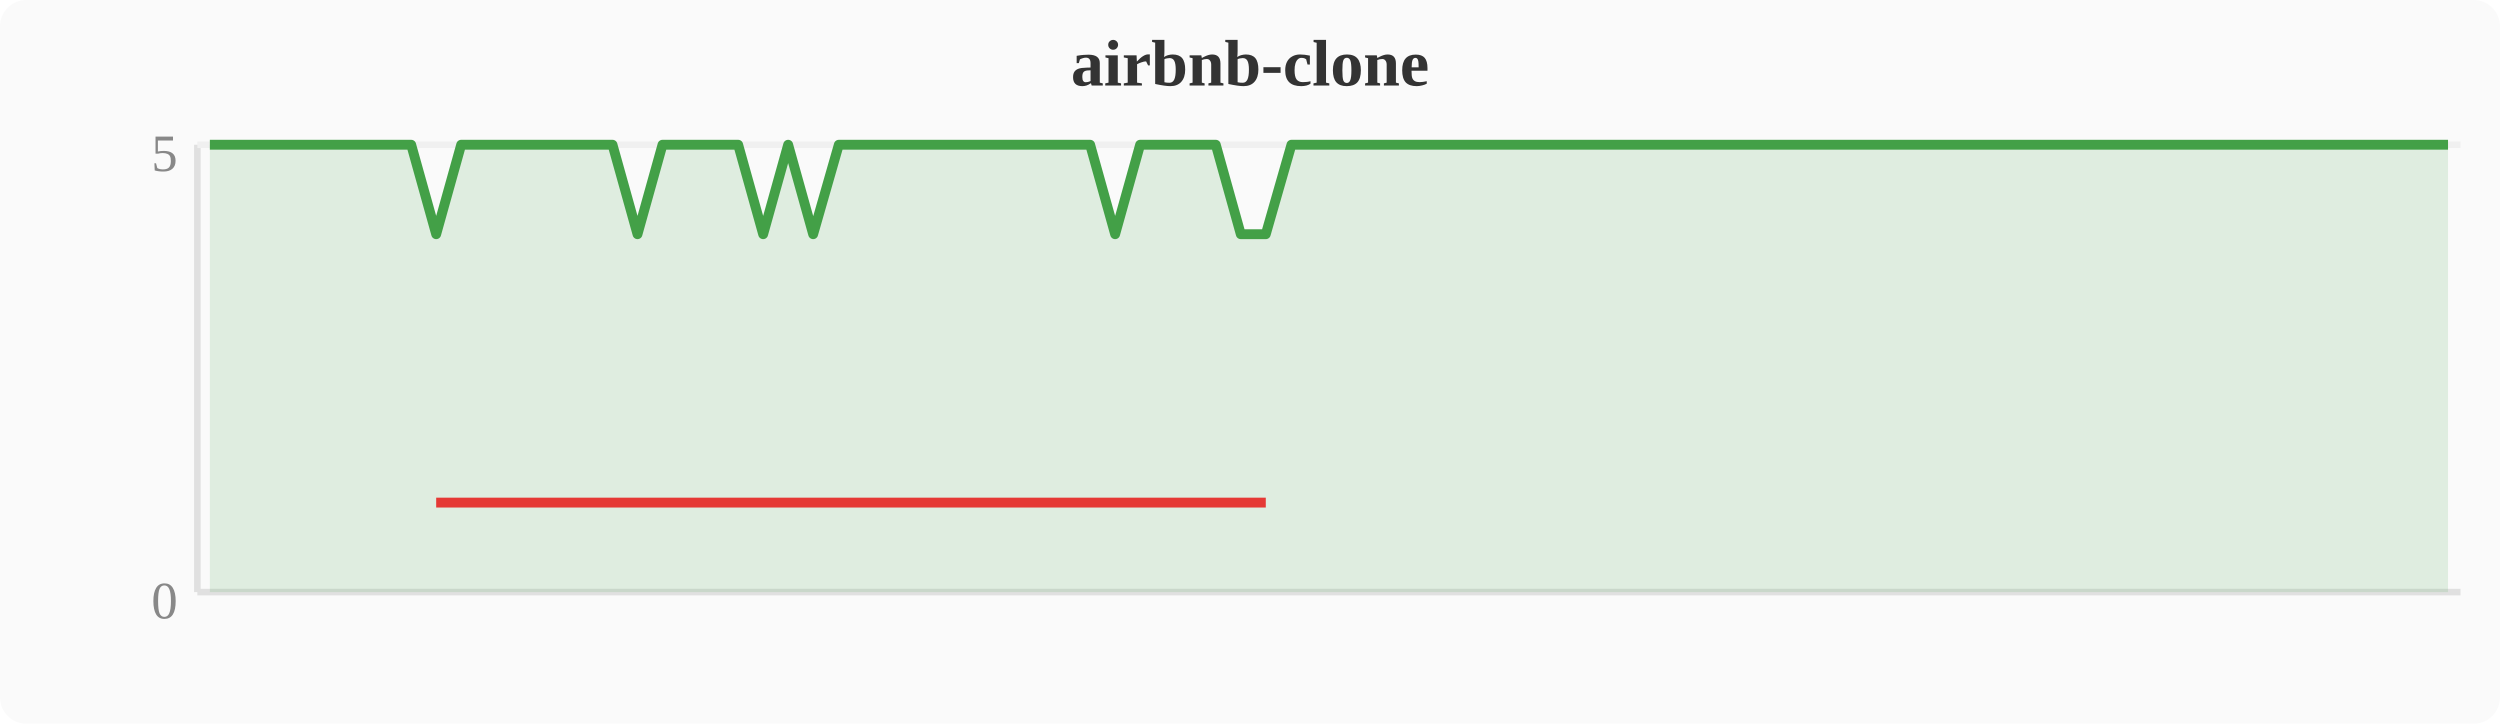
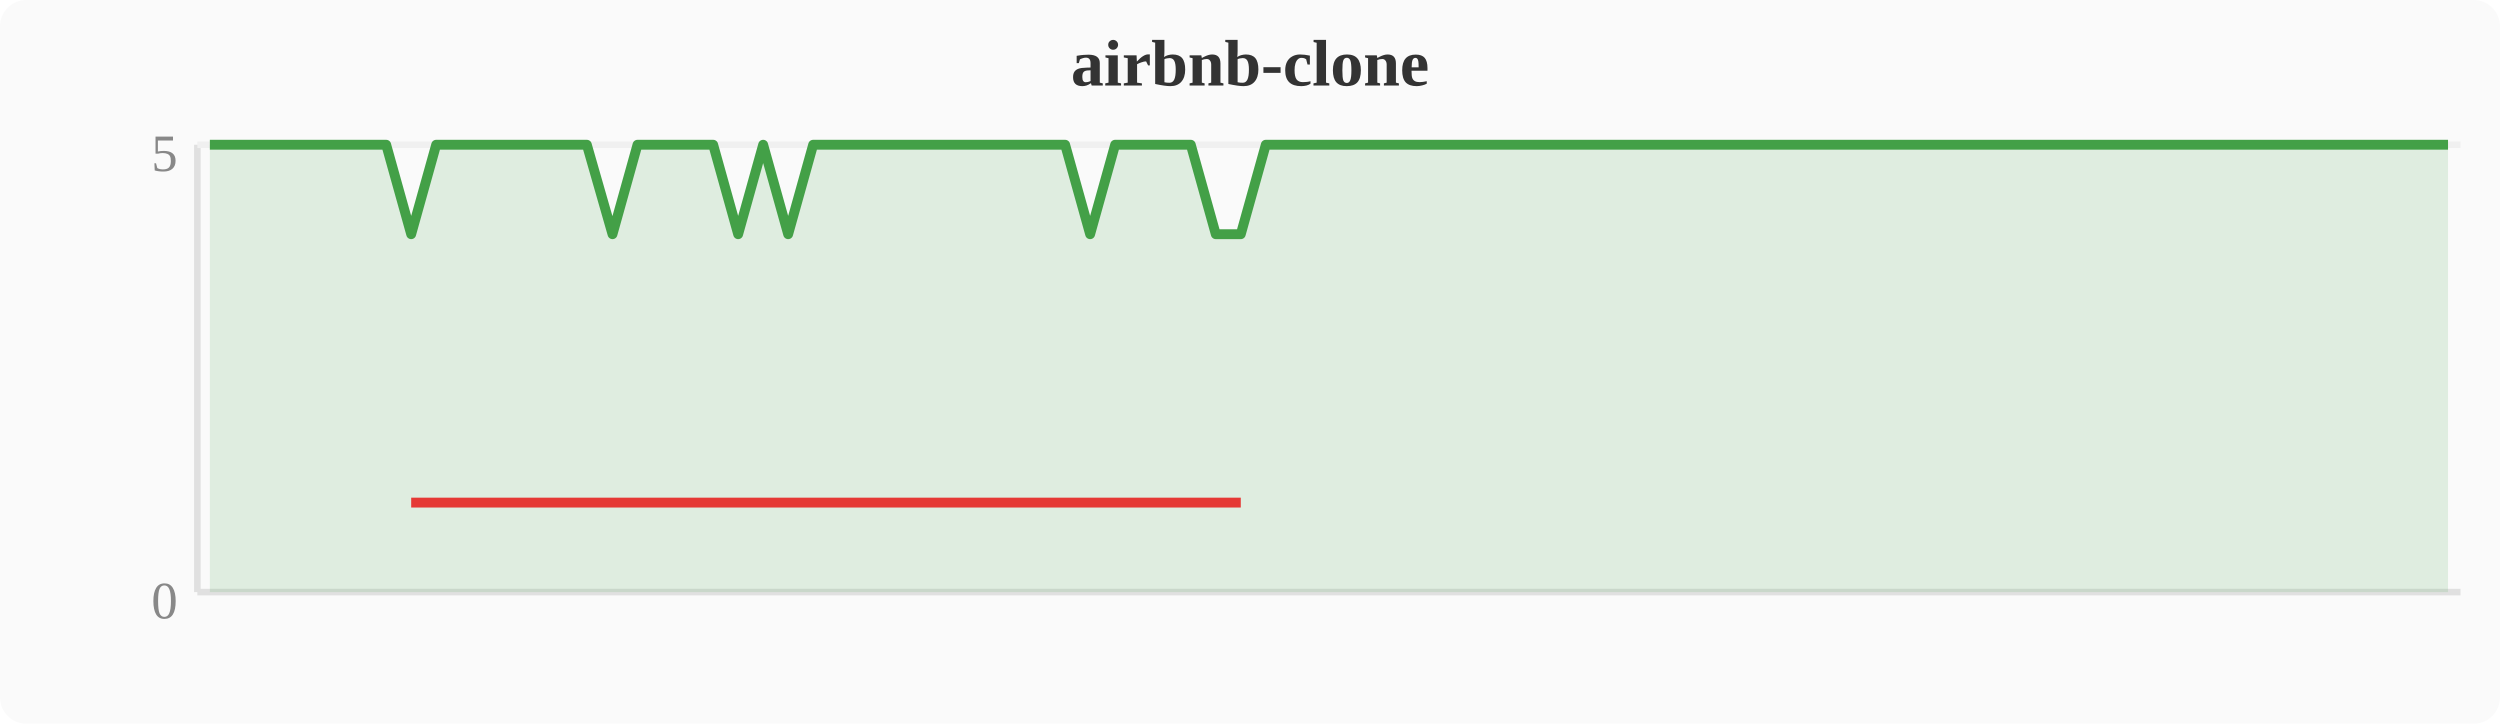
<svg xmlns="http://www.w3.org/2000/svg" width="380" height="110" viewBox="0 0 380 110">
  <rect width="380" height="110" fill="#fafafa" rx="4" />
  <text x="190" y="13" text-anchor="middle" font-size="10" font-weight="bold" fill="#333">airbnb-clone</text>
  <line x1="30" y1="22" x2="30" y2="90" stroke="#e0e0e0" stroke-width="1" />
  <line x1="30" y1="90" x2="374" y2="90" stroke="#e0e0e0" stroke-width="1" />
  <line x1="30" y1="22" x2="374" y2="22" stroke="#f0f0f0" stroke-width="1" />
  <text x="27" y="94" text-anchor="end" font-size="8" fill="#888">0</text>
  <text x="27" y="26" text-anchor="end" font-size="8" fill="#888">5</text>
-   <polygon points="31.9,22.0 35.7,22.0 39.6,22.0 43.4,22.0 47.2,22.0 51.0,22.0 54.8,22.0 58.7,22.0 62.5,22.0 66.3,35.6 70.1,22.0 74.0,22.0 77.8,22.0 81.6,22.0 85.4,22.0 89.2,22.0 93.1,22.0 96.9,35.6 100.7,22.0 104.5,22.0 108.4,22.0 112.2,22.0 116.0,35.6 119.8,22.0 123.6,35.6 127.5,22.0 131.3,22.0 135.1,22.0 138.9,22.0 142.8,22.0 146.6,22.0 150.4,22.0 154.2,22.0 158.0,22.0 161.9,22.0 165.7,22.0 169.5,35.6 173.3,22.0 177.2,22.0 181.0,22.0 184.8,22.0 188.6,35.6 192.4,35.6 196.3,22.0 200.1,22.0 203.9,22.0 207.7,22.0 211.6,22.0 215.4,22.0 219.2,22.0 223.0,22.0 226.8,22.0 230.7,22.0 234.5,22.0 238.3,22.0 242.1,22.0 246.0,22.0 249.8,22.0 253.6,22.0 257.4,22.0 261.2,22.0 265.1,22.0 268.9,22.0 272.7,22.0 276.5,22.0 280.4,22.0 284.2,22.0 288.0,22.0 291.8,22.0 295.6,22.0 299.5,22.0 303.3,22.0 307.1,22.0 310.9,22.0 314.8,22.0 318.6,22.0 322.4,22.0 326.2,22.0 330.0,22.0 333.9,22.0 337.7,22.0 341.5,22.0 345.3,22.0 349.2,22.0 353.0,22.0 356.8,22.0 360.6,22.0 364.4,22.0 368.3,22.0 372.1,22.0 372.1,90 31.9,90" fill="#43a047" opacity="0.15" />
-   <polyline points="31.9,22.0 35.7,22.0 39.6,22.0 43.4,22.0 47.2,22.0 51.0,22.0 54.8,22.0 58.7,22.0 62.5,22.0 66.3,35.6 70.1,22.0 74.0,22.0 77.8,22.0 81.6,22.0 85.4,22.0 89.2,22.0 93.1,22.0 96.9,35.6 100.7,22.0 104.5,22.0 108.4,22.0 112.2,22.0 116.0,35.6 119.8,22.0 123.6,35.6 127.5,22.0 131.3,22.0 135.1,22.0 138.9,22.0 142.8,22.0 146.6,22.0 150.4,22.0 154.2,22.0 158.0,22.0 161.9,22.0 165.7,22.0 169.5,35.6 173.3,22.0 177.2,22.0 181.0,22.0 184.8,22.0 188.6,35.6 192.4,35.6 196.3,22.0 200.1,22.0 203.9,22.0 207.7,22.0 211.6,22.0 215.4,22.0 219.2,22.0 223.0,22.0 226.8,22.0 230.7,22.0 234.5,22.0 238.3,22.0 242.1,22.0 246.0,22.0 249.8,22.0 253.6,22.0 257.4,22.0 261.2,22.0 265.1,22.0 268.9,22.0 272.7,22.0 276.5,22.0 280.4,22.0 284.2,22.0 288.0,22.0 291.8,22.0 295.6,22.0 299.5,22.0 303.3,22.0 307.1,22.0 310.9,22.0 314.8,22.0 318.6,22.0 322.4,22.0 326.2,22.0 330.0,22.0 333.9,22.0 337.7,22.0 341.5,22.0 345.3,22.0 349.2,22.0 353.0,22.0 356.8,22.0 360.6,22.0 364.4,22.0 368.3,22.0 372.1,22.0" fill="none" stroke="#43a047" stroke-width="1.5" stroke-linejoin="round" />
-   <polyline points="66.3,76.4 96.9,76.4 116.0,76.4 123.6,76.4 169.5,76.4 188.6,76.4 192.4,76.4" fill="none" stroke="#e53935" stroke-width="1.5" stroke-linejoin="round" />
+   <polygon points="31.9,22.0 35.7,22.0 39.6,22.0 43.4,22.0 47.2,22.0 51.0,22.0 54.8,22.0 58.7,22.0 62.5,35.6 66.3,22.0 70.1,22.0 74.0,22.0 77.8,22.0 81.6,22.0 85.4,22.0 89.2,22.0 93.1,35.6 96.9,22.0 100.7,22.0 104.5,22.0 108.4,22.0 112.2,35.6 116.0,22.0 119.8,35.6 123.6,22.0 127.5,22.0 131.3,22.0 135.1,22.0 138.9,22.0 142.8,22.0 146.6,22.0 150.4,22.0 154.2,22.0 158.0,22.0 161.9,22.0 165.7,35.6 169.5,22.0 173.3,22.0 177.2,22.0 181.0,22.0 184.8,35.6 188.6,35.6 192.4,22.0 196.3,22.0 200.1,22.0 203.9,22.0 207.7,22.0 211.6,22.0 215.4,22.0 219.2,22.0 223.0,22.0 226.8,22.0 230.7,22.0 234.5,22.0 238.3,22.0 242.1,22.0 246.0,22.0 249.8,22.0 253.6,22.0 257.4,22.0 261.2,22.0 265.1,22.0 268.9,22.0 272.7,22.0 276.5,22.0 280.4,22.0 284.2,22.0 288.0,22.0 291.8,22.0 295.6,22.0 299.5,22.0 303.3,22.0 307.1,22.0 310.9,22.0 314.8,22.0 318.6,22.0 322.4,22.0 326.2,22.0 330.0,22.0 333.9,22.0 337.7,22.0 341.5,22.0 345.3,22.0 349.2,22.0 353.0,22.0 356.8,22.0 360.6,22.0 364.4,22.0 368.3,22.0 372.1,22.0 372.1,90 31.9,90" fill="#43a047" opacity="0.15" />
+   <polyline points="31.9,22.0 35.7,22.0 39.6,22.0 43.4,22.0 47.2,22.0 51.0,22.0 54.8,22.0 58.7,22.0 62.5,35.6 66.3,22.0 70.1,22.0 74.0,22.0 77.8,22.0 81.6,22.0 85.4,22.0 89.2,22.0 93.1,35.6 96.9,22.0 100.7,22.0 104.5,22.0 108.4,22.0 112.2,35.6 116.0,22.0 119.8,35.6 123.6,22.0 127.5,22.0 131.3,22.0 135.1,22.0 138.9,22.0 142.8,22.0 146.6,22.0 150.4,22.0 154.2,22.0 158.0,22.0 161.9,22.0 165.7,35.6 169.5,22.0 173.3,22.0 177.2,22.0 181.0,22.0 184.8,35.6 188.6,35.6 192.4,22.0 196.3,22.0 200.1,22.0 203.9,22.0 207.7,22.0 211.6,22.0 215.4,22.0 219.2,22.0 223.0,22.0 226.8,22.0 230.7,22.0 234.5,22.0 238.3,22.0 242.1,22.0 246.0,22.0 249.8,22.0 253.6,22.0 257.4,22.0 261.2,22.0 265.1,22.0 268.9,22.0 272.7,22.0 276.5,22.0 280.4,22.0 284.2,22.0 288.0,22.0 291.8,22.0 295.6,22.0 299.5,22.0 303.3,22.0 307.1,22.0 310.9,22.0 314.8,22.0 318.6,22.0 322.4,22.0 326.2,22.0 330.0,22.0 333.9,22.0 337.7,22.0 341.5,22.0 345.3,22.0 349.2,22.0 353.0,22.0 356.8,22.0 360.6,22.0 364.4,22.0 368.3,22.0 372.1,22.0" fill="none" stroke="#43a047" stroke-width="1.5" stroke-linejoin="round" />
+   <polyline points="62.5,76.4 93.1,76.4 112.2,76.4 119.8,76.4 165.7,76.4 184.8,76.4 188.6,76.4" fill="none" stroke="#e53935" stroke-width="1.5" stroke-linejoin="round" />
</svg>
